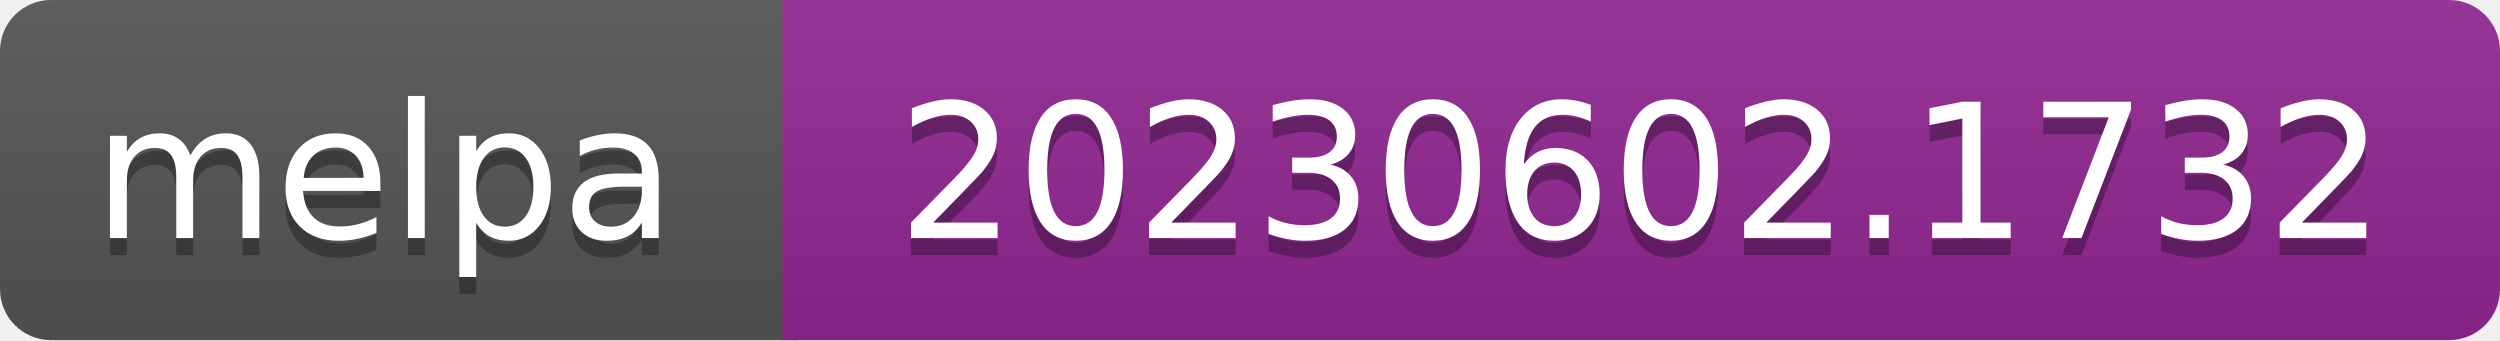
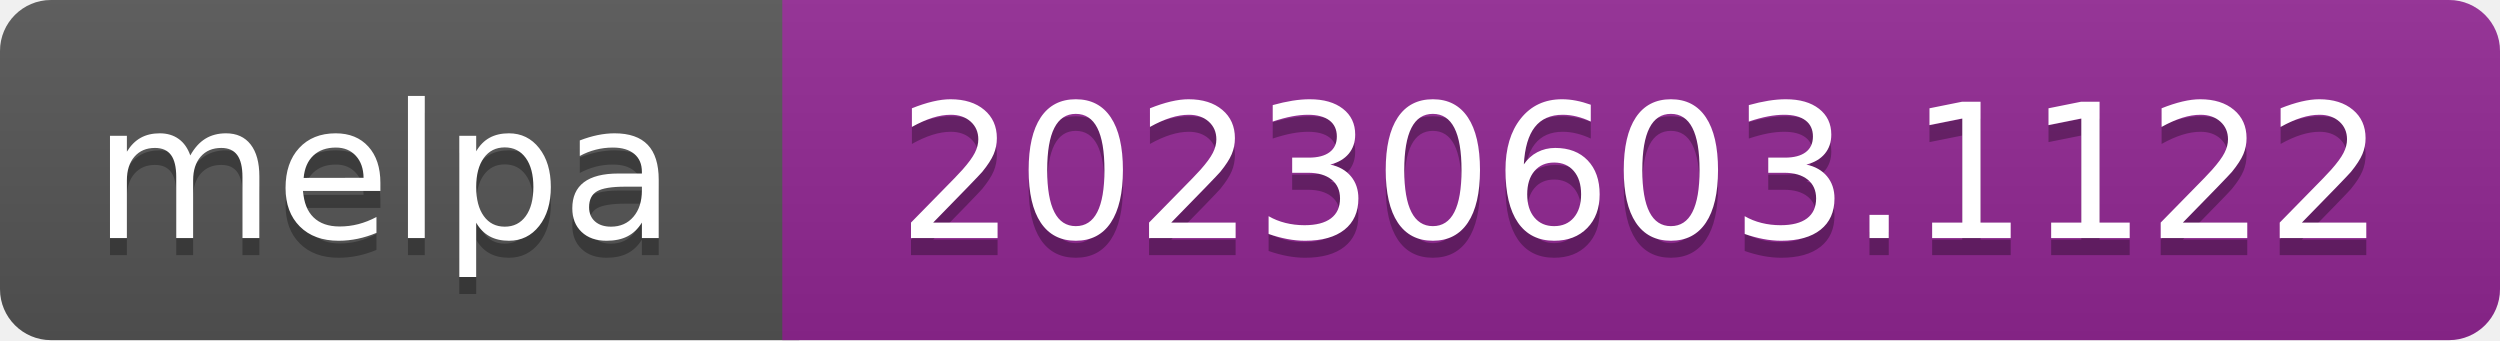
- <svg xmlns="http://www.w3.org/2000/svg" width="147" height="20" role="img" aria-label="melpa: 20230602.1732">
+ <svg xmlns="http://www.w3.org/2000/svg" width="147" height="20" role="img" aria-label="melpa: 20230603.1122">
  <linearGradient id="s" x2="0" y2="100%">
    <stop offset="0" stop-color="#bbb" stop-opacity=".1" />
    <stop offset="1" stop-opacity=".1" />
  </linearGradient>
  <clipPath id="r">
    <rect width="147" height="20" rx="3" fill="#fff" />
  </clipPath>
  <g clip-path="url(#r)">
    <rect width="47" height="20" fill="#555" />
    <rect x="46" width="147" height="20" fill="#922793" />
    <rect width="147" height="20" fill="url(#s)" />
  </g>
  <g fill="#fff" text-anchor="middle" font-family="Verdana,Geneva,DejaVu Sans,sans-serif" font-size="110" text-rendering="geometricPrecision">
    <text aria-hidden="true" x="226" y="150" fill="#010101" fill-opacity=".3" transform="scale(.1)" textLength="343">melpa</text>
    <text x="226" y="140" transform="scale(.1)" fill="#fff" textLength="343">melpa</text>
-     <text aria-hidden="true" x="965" y="150" fill="#010101" fill-opacity=".3" transform="scale(.1)" textLength="875">20230602.1732</text>
-     <text x="965" y="140" transform="scale(.1)" fill="#fff" textLength="875">20230602.1732</text>
+     <text aria-hidden="true" x="965" y="150" fill="#010101" fill-opacity=".3" transform="scale(.1)" textLength="875">20230603.1122</text>
+     <text x="965" y="140" transform="scale(.1)" fill="#fff" textLength="875">20230603.1122</text>
  </g>
</svg>
